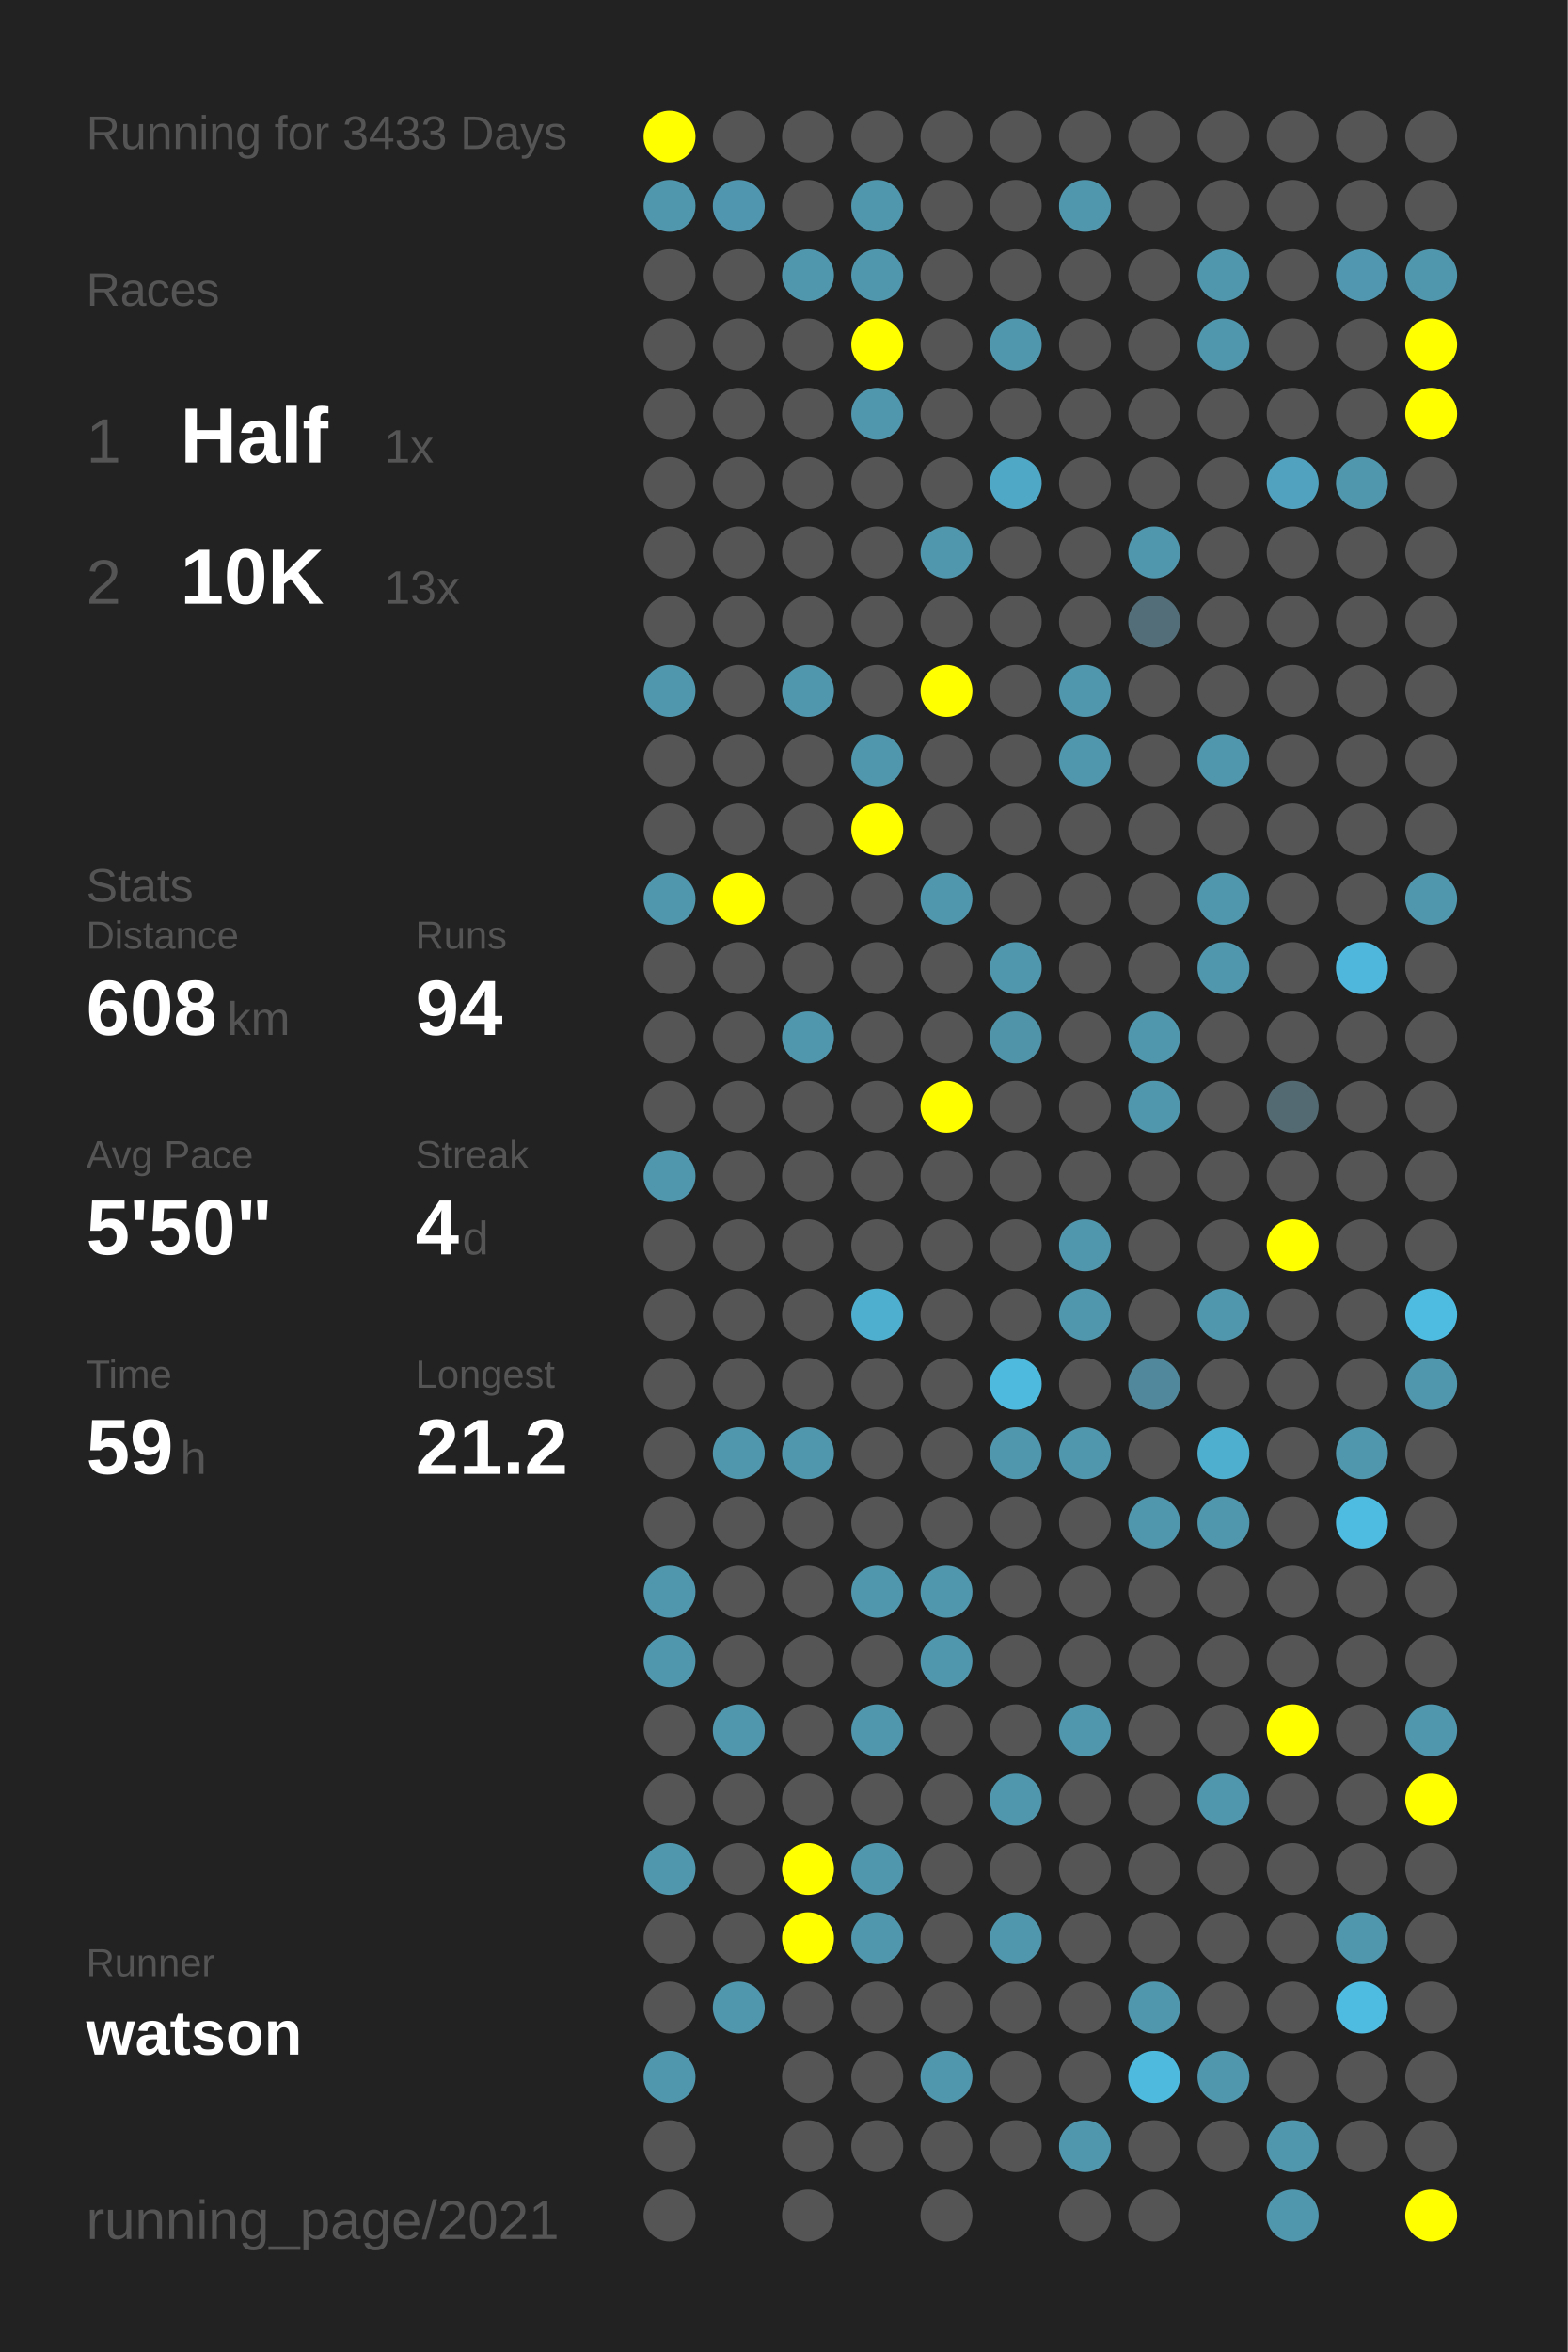
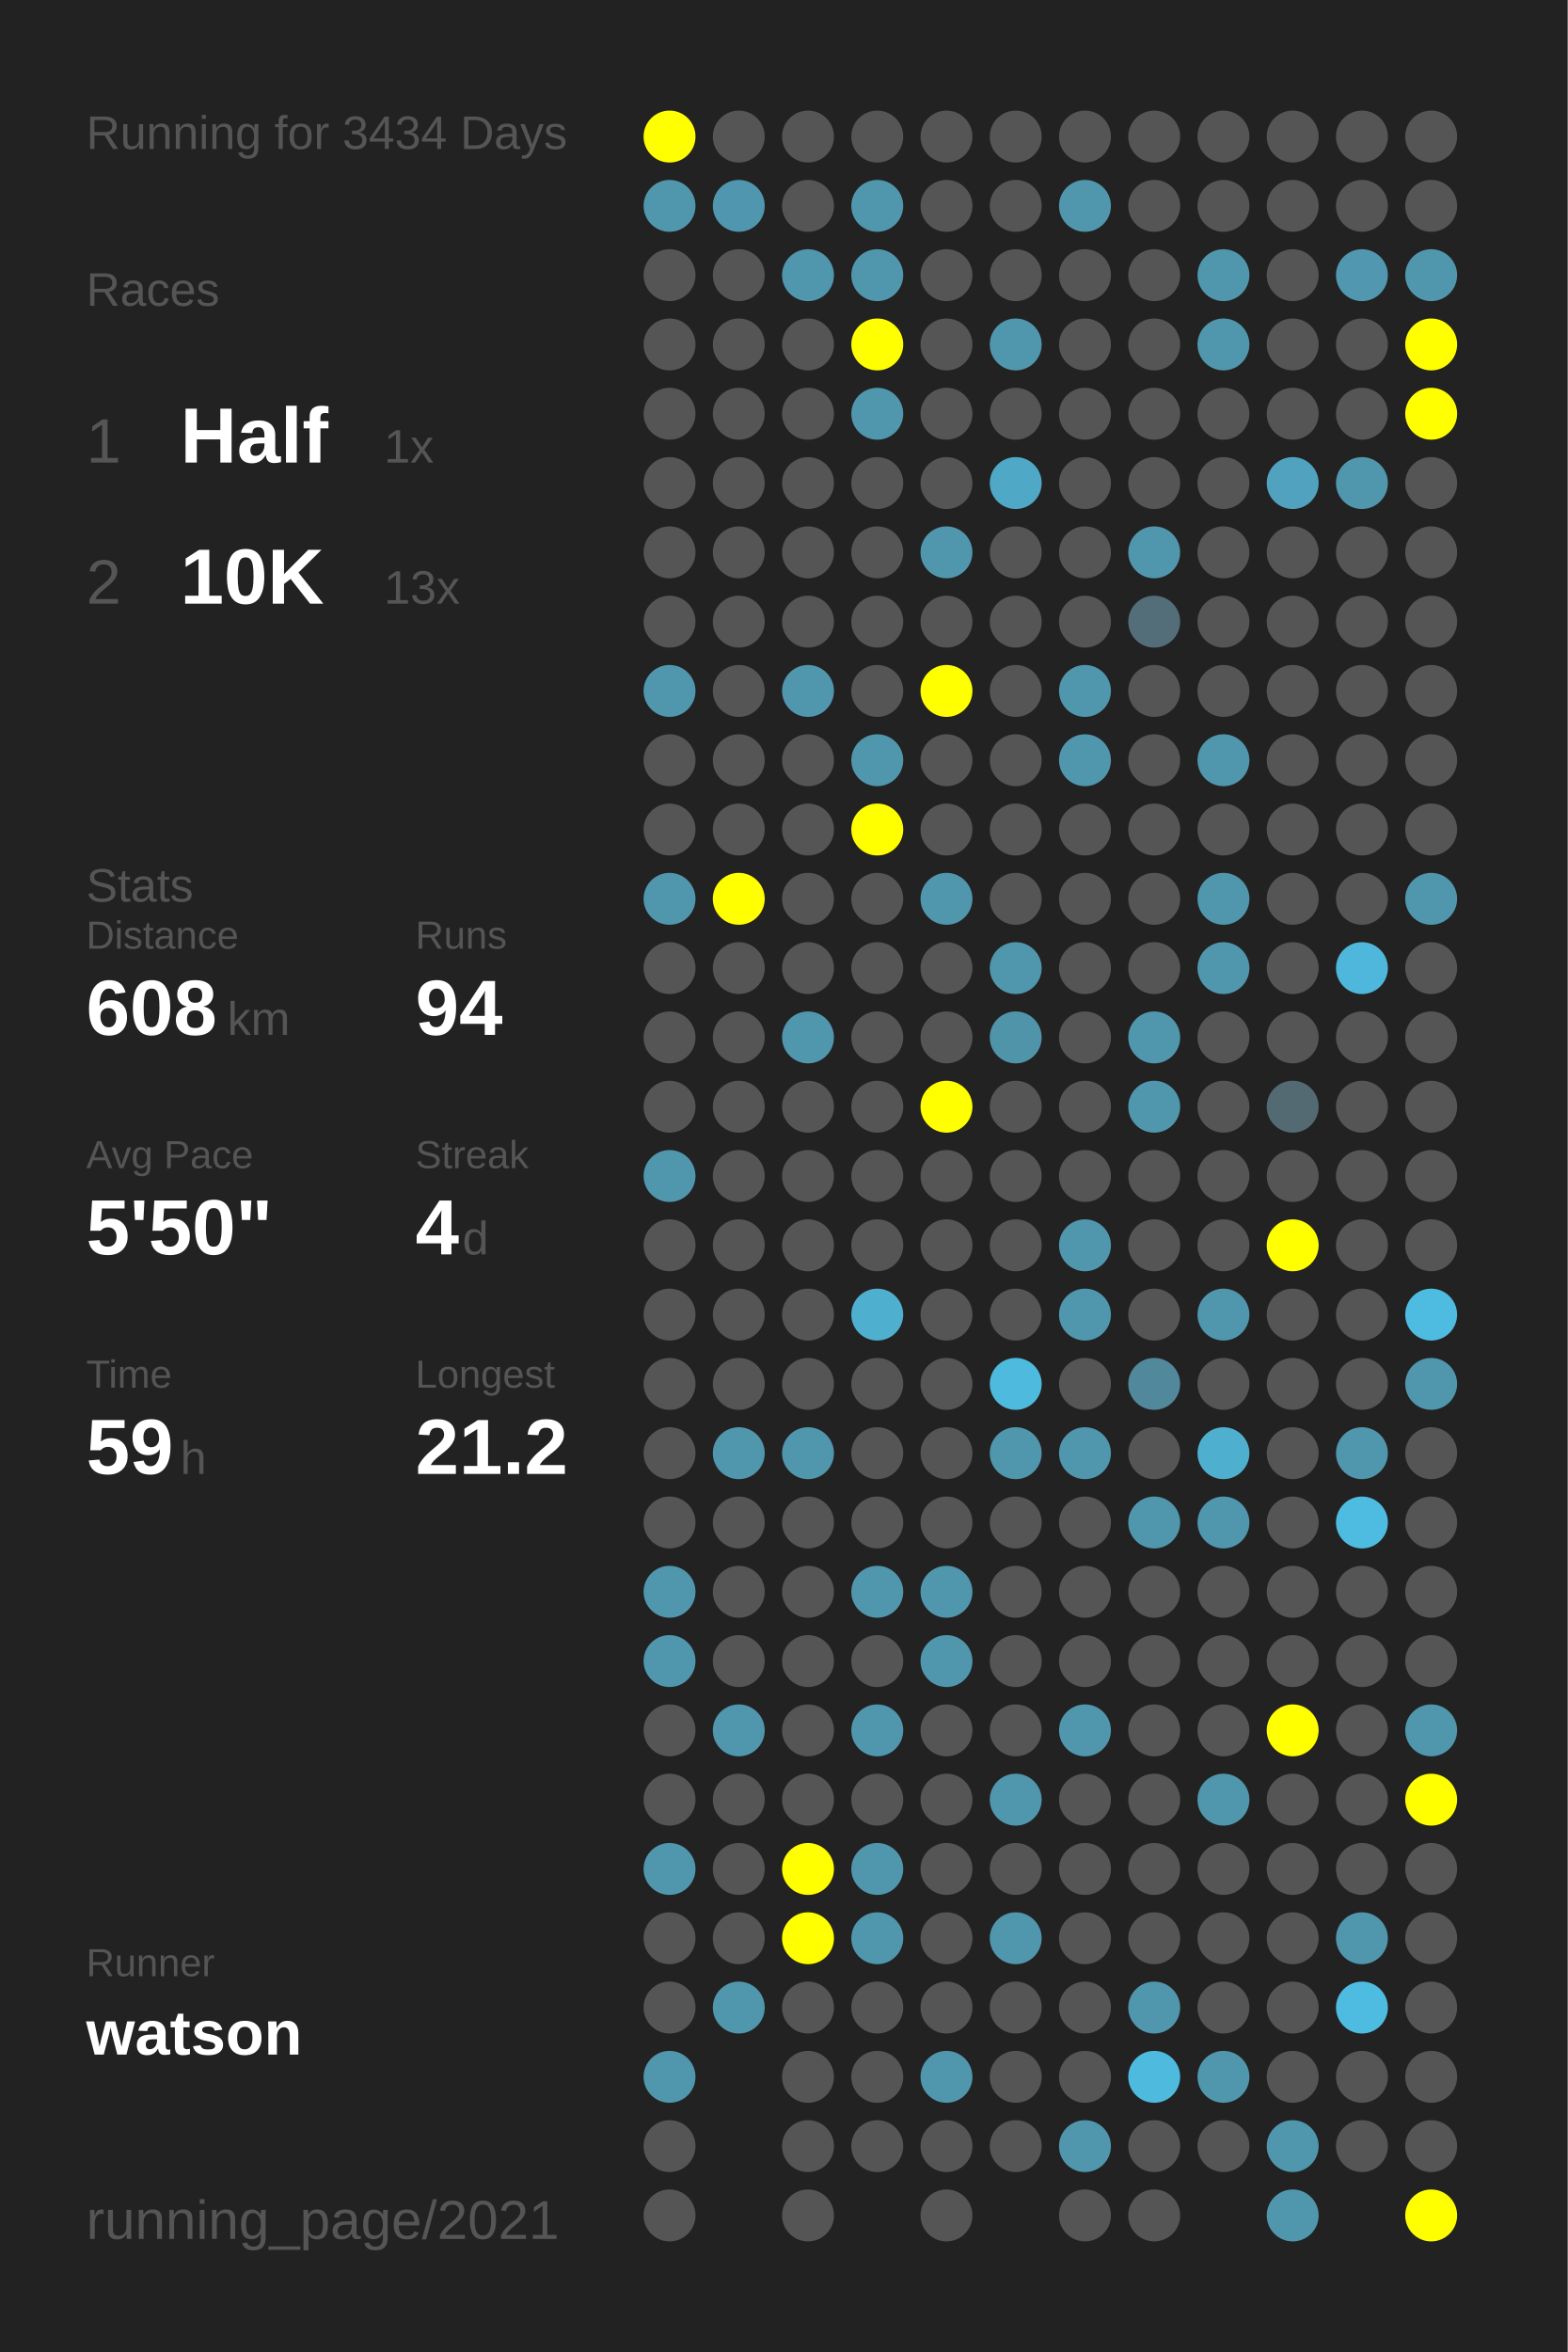
<svg xmlns="http://www.w3.org/2000/svg" baseProfile="full" height="300mm" version="1.1" viewBox="0,0,200,300" width="200mm">
  <defs />
  <rect fill="#222222" height="300" width="200" x="0" y="0" />
-   <text fill="#555555" style="font-size:6px; font-family:Arial;" x="11" y="19">Running for 3433 Days</text>
+   <text fill="#555555" style="font-size:6px; font-family:Arial;" x="11" y="19">Running for 3434 Days</text>
  <text fill="#555555" style="font-size:6px; font-family:Arial;" x="11" y="39">Races</text>
  <text fill="#555555" style="font-size:8px; font-family:Arial;" x="11" y="59">1</text>
  <text fill="#FFFFFF" style="font-size:10px; font-family:Arial; font-weight:bold;" x="23" y="59">Half</text>
  <text fill="#555555" style="font-size:6px; font-family:Arial;" x="49" y="59">1x</text>
  <text fill="#555555" style="font-size:8px; font-family:Arial;" x="11" y="77">2</text>
  <text fill="#FFFFFF" style="font-size:10px; font-family:Arial; font-weight:bold;" x="23" y="77">10K</text>
  <text fill="#555555" style="font-size:6px; font-family:Arial;" x="49" y="77">13x</text>
  <text fill="#555555" style="font-size:6px; font-family:Arial;" x="11" y="115">Stats</text>
  <text fill="#555555" style="font-size:5px; font-family:Arial;" x="11" y="121">Distance</text>
  <text fill="#FFFFFF" style="font-size:10px; font-family:Arial; font-weight:bold;" x="11" y="132">608</text>
  <text fill="#555555" style="font-size:6px; font-family:Arial;" x="29" y="132">km</text>
  <text fill="#555555" style="font-size:5px; font-family:Arial;" x="53" y="121">Runs</text>
  <text fill="#FFFFFF" style="font-size:10px; font-family:Arial; font-weight:bold;" x="53" y="132">94</text>
  <text fill="#555555" style="font-size:5px; font-family:Arial;" x="11" y="149">Avg Pace</text>
  <text fill="#FFFFFF" style="font-size:10px; font-family:Arial; font-weight:bold;" x="11" y="160">5'50"</text>
  <text fill="#555555" style="font-size:5px; font-family:Arial;" x="53" y="149">Streak</text>
  <text fill="#FFFFFF" style="font-size:10px; font-family:Arial; font-weight:bold;" x="53" y="160">4</text>
  <text fill="#555555" style="font-size:6px; font-family:Arial;" x="59" y="160">d</text>
  <text fill="#555555" style="font-size:5px; font-family:Arial;" x="11" y="177">Time</text>
  <text fill="#FFFFFF" style="font-size:10px; font-family:Arial; font-weight:bold;" x="11" y="188">59</text>
  <text fill="#555555" style="font-size:6px; font-family:Arial;" x="23" y="188">h</text>
  <text fill="#555555" style="font-size:5px; font-family:Arial;" x="53" y="177">Longest</text>
  <text fill="#FFFFFF" style="font-size:10px; font-family:Arial; font-weight:bold;" x="53" y="188">21.2</text>
  <text fill="#555555" style="font-size:5px; font-family:Arial;" x="11" y="252.065">Runner</text>
  <text fill="#FFFFFF" style="font-size:8px; font-family:Arial; font-weight:bold;" x="11" y="262.065">watson</text>
  <text fill="#555555" style="font-size:7px; font-family:Arial;" x="11" y="285.581">running_page/2021</text>
  <circle cx="85.417" cy="17.419" fill="#FFFF00" r="3.312" />
  <circle cx="85.417" cy="26.258" fill="#5096ad" r="3.312" />
  <circle cx="85.417" cy="35.097" fill="#555555" r="3.312" />
  <circle cx="85.417" cy="43.935" fill="#555555" r="3.312" />
  <circle cx="85.417" cy="52.774" fill="#555555" r="3.312" />
  <circle cx="85.417" cy="61.613" fill="#555555" r="3.312" />
  <circle cx="85.417" cy="70.452" fill="#555555" r="3.312" />
  <circle cx="85.417" cy="79.29" fill="#555555" r="3.312" />
  <circle cx="85.417" cy="88.129" fill="#5096ad" r="3.312" />
  <circle cx="85.417" cy="96.968" fill="#555555" r="3.312" />
  <circle cx="85.417" cy="105.806" fill="#555555" r="3.312" />
  <circle cx="85.417" cy="114.645" fill="#5096ad" r="3.312" />
  <circle cx="85.417" cy="123.484" fill="#555555" r="3.312" />
  <circle cx="85.417" cy="132.323" fill="#555555" r="3.312" />
  <circle cx="85.417" cy="141.161" fill="#555555" r="3.312" />
  <circle cx="85.417" cy="150" fill="#5096ad" r="3.312" />
  <circle cx="85.417" cy="158.839" fill="#555555" r="3.312" />
  <circle cx="85.417" cy="167.677" fill="#555555" r="3.312" />
  <circle cx="85.417" cy="176.516" fill="#555555" r="3.312" />
  <circle cx="85.417" cy="185.355" fill="#555555" r="3.312" />
  <circle cx="85.417" cy="194.194" fill="#555555" r="3.312" />
  <circle cx="85.417" cy="203.032" fill="#5096ad" r="3.312" />
  <circle cx="85.417" cy="211.871" fill="#5096ad" r="3.312" />
  <circle cx="85.417" cy="220.71" fill="#555555" r="3.312" />
  <circle cx="85.417" cy="229.548" fill="#555555" r="3.312" />
  <circle cx="85.417" cy="238.387" fill="#5096ad" r="3.312" />
  <circle cx="85.417" cy="247.226" fill="#555555" r="3.312" />
  <circle cx="85.417" cy="256.065" fill="#555555" r="3.312" />
  <circle cx="85.417" cy="264.903" fill="#5096ad" r="3.312" />
  <circle cx="85.417" cy="273.742" fill="#555555" r="3.312" />
  <circle cx="85.417" cy="282.581" fill="#555555" r="3.312" />
  <circle cx="94.25" cy="17.419" fill="#555555" r="3.312" />
  <circle cx="94.25" cy="26.258" fill="#5096ae" r="3.312" />
  <circle cx="94.25" cy="35.097" fill="#555555" r="3.312" />
  <circle cx="94.25" cy="43.935" fill="#555555" r="3.312" />
  <circle cx="94.25" cy="52.774" fill="#555555" r="3.312" />
  <circle cx="94.25" cy="61.613" fill="#555555" r="3.312" />
  <circle cx="94.25" cy="70.452" fill="#555555" r="3.312" />
  <circle cx="94.25" cy="79.29" fill="#555555" r="3.312" />
  <circle cx="94.25" cy="88.129" fill="#555555" r="3.312" />
  <circle cx="94.25" cy="96.968" fill="#555555" r="3.312" />
  <circle cx="94.25" cy="105.806" fill="#555555" r="3.312" />
  <circle cx="94.25" cy="114.645" fill="#FFFF00" r="3.312" />
  <circle cx="94.25" cy="123.484" fill="#555555" r="3.312" />
  <circle cx="94.25" cy="132.323" fill="#555555" r="3.312" />
  <circle cx="94.25" cy="141.161" fill="#555555" r="3.312" />
  <circle cx="94.25" cy="150" fill="#555555" r="3.312" />
  <circle cx="94.25" cy="158.839" fill="#555555" r="3.312" />
  <circle cx="94.25" cy="167.677" fill="#555555" r="3.312" />
  <circle cx="94.25" cy="176.516" fill="#555555" r="3.312" />
  <circle cx="94.25" cy="185.355" fill="#5096ad" r="3.312" />
  <circle cx="94.25" cy="194.194" fill="#555555" r="3.312" />
  <circle cx="94.25" cy="203.032" fill="#555555" r="3.312" />
  <circle cx="94.25" cy="211.871" fill="#555555" r="3.312" />
  <circle cx="94.25" cy="220.71" fill="#5096ad" r="3.312" />
  <circle cx="94.25" cy="229.548" fill="#555555" r="3.312" />
  <circle cx="94.25" cy="238.387" fill="#555555" r="3.312" />
  <circle cx="94.25" cy="247.226" fill="#555555" r="3.312" />
  <circle cx="94.25" cy="256.065" fill="#5096ad" r="3.312" />
  <circle cx="103.083" cy="17.419" fill="#555555" r="3.312" />
  <circle cx="103.083" cy="26.258" fill="#555555" r="3.312" />
  <circle cx="103.083" cy="35.097" fill="#5096ad" r="3.312" />
  <circle cx="103.083" cy="43.935" fill="#555555" r="3.312" />
  <circle cx="103.083" cy="52.774" fill="#555555" r="3.312" />
  <circle cx="103.083" cy="61.613" fill="#555555" r="3.312" />
  <circle cx="103.083" cy="70.452" fill="#555555" r="3.312" />
  <circle cx="103.083" cy="79.29" fill="#555555" r="3.312" />
  <circle cx="103.083" cy="88.129" fill="#5096ad" r="3.312" />
  <circle cx="103.083" cy="96.968" fill="#555555" r="3.312" />
  <circle cx="103.083" cy="105.806" fill="#555555" r="3.312" />
  <circle cx="103.083" cy="114.645" fill="#555555" r="3.312" />
  <circle cx="103.083" cy="123.484" fill="#555555" r="3.312" />
  <circle cx="103.083" cy="132.323" fill="#5096ad" r="3.312" />
  <circle cx="103.083" cy="141.161" fill="#555555" r="3.312" />
  <circle cx="103.083" cy="150" fill="#555555" r="3.312" />
  <circle cx="103.083" cy="158.839" fill="#555555" r="3.312" />
  <circle cx="103.083" cy="167.677" fill="#555555" r="3.312" />
  <circle cx="103.083" cy="176.516" fill="#555555" r="3.312" />
  <circle cx="103.083" cy="185.355" fill="#5096ad" r="3.312" />
  <circle cx="103.083" cy="194.194" fill="#555555" r="3.312" />
  <circle cx="103.083" cy="203.032" fill="#555555" r="3.312" />
  <circle cx="103.083" cy="211.871" fill="#555555" r="3.312" />
  <circle cx="103.083" cy="220.71" fill="#555555" r="3.312" />
  <circle cx="103.083" cy="229.548" fill="#555555" r="3.312" />
  <circle cx="103.083" cy="238.387" fill="#FFFF00" r="3.312" />
  <circle cx="103.083" cy="247.226" fill="#FFFF00" r="3.312" />
  <circle cx="103.083" cy="256.065" fill="#555555" r="3.312" />
  <circle cx="103.083" cy="264.903" fill="#555555" r="3.312" />
  <circle cx="103.083" cy="273.742" fill="#555555" r="3.312" />
  <circle cx="103.083" cy="282.581" fill="#555555" r="3.312" />
  <circle cx="111.917" cy="17.419" fill="#555555" r="3.312" />
  <circle cx="111.917" cy="26.258" fill="#5096ad" r="3.312" />
  <circle cx="111.917" cy="35.097" fill="#5096ad" r="3.312" />
  <circle cx="111.917" cy="43.935" fill="#FFFF00" r="3.312" />
  <circle cx="111.917" cy="52.774" fill="#5096ad" r="3.312" />
  <circle cx="111.917" cy="61.613" fill="#555555" r="3.312" />
  <circle cx="111.917" cy="70.452" fill="#555555" r="3.312" />
  <circle cx="111.917" cy="79.29" fill="#555555" r="3.312" />
  <circle cx="111.917" cy="88.129" fill="#555555" r="3.312" />
  <circle cx="111.917" cy="96.968" fill="#5096ad" r="3.312" />
  <circle cx="111.917" cy="105.806" fill="#FFFF00" r="3.312" />
  <circle cx="111.917" cy="114.645" fill="#555555" r="3.312" />
  <circle cx="111.917" cy="123.484" fill="#555555" r="3.312" />
  <circle cx="111.917" cy="132.323" fill="#555555" r="3.312" />
  <circle cx="111.917" cy="141.161" fill="#555555" r="3.312" />
  <circle cx="111.917" cy="150" fill="#555555" r="3.312" />
  <circle cx="111.917" cy="158.839" fill="#555555" r="3.312" />
  <circle cx="111.917" cy="167.677" fill="#4fafcf" r="3.312" />
  <circle cx="111.917" cy="176.516" fill="#555555" r="3.312" />
  <circle cx="111.917" cy="185.355" fill="#555555" r="3.312" />
  <circle cx="111.917" cy="194.194" fill="#555555" r="3.312" />
  <circle cx="111.917" cy="203.032" fill="#5096ad" r="3.312" />
  <circle cx="111.917" cy="211.871" fill="#555555" r="3.312" />
  <circle cx="111.917" cy="220.71" fill="#5096ad" r="3.312" />
  <circle cx="111.917" cy="229.548" fill="#555555" r="3.312" />
  <circle cx="111.917" cy="238.387" fill="#5096ad" r="3.312" />
  <circle cx="111.917" cy="247.226" fill="#5096ad" r="3.312" />
  <circle cx="111.917" cy="256.065" fill="#555555" r="3.312" />
  <circle cx="111.917" cy="264.903" fill="#555555" r="3.312" />
  <circle cx="111.917" cy="273.742" fill="#555555" r="3.312" />
  <circle cx="120.75" cy="17.419" fill="#555555" r="3.312" />
  <circle cx="120.75" cy="26.258" fill="#555555" r="3.312" />
  <circle cx="120.75" cy="35.097" fill="#555555" r="3.312" />
  <circle cx="120.75" cy="43.935" fill="#555555" r="3.312" />
  <circle cx="120.75" cy="52.774" fill="#555555" r="3.312" />
  <circle cx="120.75" cy="61.613" fill="#555555" r="3.312" />
  <circle cx="120.75" cy="70.452" fill="#5096ad" r="3.312" />
  <circle cx="120.75" cy="79.29" fill="#555555" r="3.312" />
  <circle cx="120.75" cy="88.129" fill="#FFFF00" r="3.312" />
  <circle cx="120.75" cy="96.968" fill="#555555" r="3.312" />
  <circle cx="120.75" cy="105.806" fill="#555555" r="3.312" />
  <circle cx="120.75" cy="114.645" fill="#5096ad" r="3.312" />
  <circle cx="120.75" cy="123.484" fill="#555555" r="3.312" />
  <circle cx="120.75" cy="132.323" fill="#555555" r="3.312" />
  <circle cx="120.75" cy="141.161" fill="#FFFF00" r="3.312" />
  <circle cx="120.75" cy="150" fill="#555555" r="3.312" />
  <circle cx="120.75" cy="158.839" fill="#555555" r="3.312" />
  <circle cx="120.75" cy="167.677" fill="#555555" r="3.312" />
  <circle cx="120.75" cy="176.516" fill="#555555" r="3.312" />
  <circle cx="120.75" cy="185.355" fill="#555555" r="3.312" />
  <circle cx="120.75" cy="194.194" fill="#555555" r="3.312" />
  <circle cx="120.75" cy="203.032" fill="#5096ad" r="3.312" />
  <circle cx="120.75" cy="211.871" fill="#5096ad" r="3.312" />
  <circle cx="120.75" cy="220.71" fill="#555555" r="3.312" />
  <circle cx="120.75" cy="229.548" fill="#555555" r="3.312" />
  <circle cx="120.75" cy="238.387" fill="#555555" r="3.312" />
  <circle cx="120.75" cy="247.226" fill="#555555" r="3.312" />
  <circle cx="120.75" cy="256.065" fill="#555555" r="3.312" />
  <circle cx="120.75" cy="264.903" fill="#5096ad" r="3.312" />
  <circle cx="120.75" cy="273.742" fill="#555555" r="3.312" />
  <circle cx="120.75" cy="282.581" fill="#555555" r="3.312" />
  <circle cx="129.583" cy="17.419" fill="#555555" r="3.312" />
  <circle cx="129.583" cy="26.258" fill="#555555" r="3.312" />
  <circle cx="129.583" cy="35.097" fill="#555555" r="3.312" />
  <circle cx="129.583" cy="43.935" fill="#5096ad" r="3.312" />
  <circle cx="129.583" cy="52.774" fill="#555555" r="3.312" />
  <circle cx="129.583" cy="61.613" fill="#4fa8c6" r="3.312" />
  <circle cx="129.583" cy="70.452" fill="#555555" r="3.312" />
  <circle cx="129.583" cy="79.29" fill="#555555" r="3.312" />
  <circle cx="129.583" cy="88.129" fill="#555555" r="3.312" />
  <circle cx="129.583" cy="96.968" fill="#555555" r="3.312" />
  <circle cx="129.583" cy="105.806" fill="#555555" r="3.312" />
  <circle cx="129.583" cy="114.645" fill="#555555" r="3.312" />
  <circle cx="129.583" cy="123.484" fill="#5096ad" r="3.312" />
  <circle cx="129.583" cy="132.323" fill="#5094aa" r="3.312" />
  <circle cx="129.583" cy="141.161" fill="#555555" r="3.312" />
  <circle cx="129.583" cy="150" fill="#555555" r="3.312" />
  <circle cx="129.583" cy="158.839" fill="#555555" r="3.312" />
  <circle cx="129.583" cy="167.677" fill="#555555" r="3.312" />
  <circle cx="129.583" cy="176.516" fill="#4ebade" r="3.312" />
  <circle cx="129.583" cy="185.355" fill="#5096ad" r="3.312" />
  <circle cx="129.583" cy="194.194" fill="#555555" r="3.312" />
  <circle cx="129.583" cy="203.032" fill="#555555" r="3.312" />
  <circle cx="129.583" cy="211.871" fill="#555555" r="3.312" />
  <circle cx="129.583" cy="220.71" fill="#555555" r="3.312" />
  <circle cx="129.583" cy="229.548" fill="#5096ad" r="3.312" />
  <circle cx="129.583" cy="238.387" fill="#555555" r="3.312" />
  <circle cx="129.583" cy="247.226" fill="#5096ad" r="3.312" />
  <circle cx="129.583" cy="256.065" fill="#555555" r="3.312" />
  <circle cx="129.583" cy="264.903" fill="#555555" r="3.312" />
  <circle cx="129.583" cy="273.742" fill="#555555" r="3.312" />
  <circle cx="138.417" cy="17.419" fill="#555555" r="3.312" />
  <circle cx="138.417" cy="26.258" fill="#5096ad" r="3.312" />
  <circle cx="138.417" cy="35.097" fill="#555555" r="3.312" />
  <circle cx="138.417" cy="43.935" fill="#555555" r="3.312" />
  <circle cx="138.417" cy="52.774" fill="#555555" r="3.312" />
  <circle cx="138.417" cy="61.613" fill="#555555" r="3.312" />
  <circle cx="138.417" cy="70.452" fill="#555555" r="3.312" />
  <circle cx="138.417" cy="79.29" fill="#555555" r="3.312" />
  <circle cx="138.417" cy="88.129" fill="#5096ad" r="3.312" />
  <circle cx="138.417" cy="96.968" fill="#5096ad" r="3.312" />
  <circle cx="138.417" cy="105.806" fill="#555555" r="3.312" />
  <circle cx="138.417" cy="114.645" fill="#555555" r="3.312" />
  <circle cx="138.417" cy="123.484" fill="#555555" r="3.312" />
  <circle cx="138.417" cy="132.323" fill="#555555" r="3.312" />
  <circle cx="138.417" cy="141.161" fill="#555555" r="3.312" />
  <circle cx="138.417" cy="150" fill="#555555" r="3.312" />
  <circle cx="138.417" cy="158.839" fill="#5096ad" r="3.312" />
  <circle cx="138.417" cy="167.677" fill="#5096ad" r="3.312" />
  <circle cx="138.417" cy="176.516" fill="#555555" r="3.312" />
  <circle cx="138.417" cy="185.355" fill="#5096ad" r="3.312" />
  <circle cx="138.417" cy="194.194" fill="#555555" r="3.312" />
  <circle cx="138.417" cy="203.032" fill="#555555" r="3.312" />
  <circle cx="138.417" cy="211.871" fill="#555555" r="3.312" />
  <circle cx="138.417" cy="220.71" fill="#5096ad" r="3.312" />
  <circle cx="138.417" cy="229.548" fill="#555555" r="3.312" />
  <circle cx="138.417" cy="238.387" fill="#555555" r="3.312" />
  <circle cx="138.417" cy="247.226" fill="#555555" r="3.312" />
  <circle cx="138.417" cy="256.065" fill="#555555" r="3.312" />
  <circle cx="138.417" cy="264.903" fill="#555555" r="3.312" />
  <circle cx="138.417" cy="273.742" fill="#5096ad" r="3.312" />
  <circle cx="138.417" cy="282.581" fill="#555555" r="3.312" />
  <circle cx="147.25" cy="17.419" fill="#555555" r="3.312" />
  <circle cx="147.25" cy="26.258" fill="#555555" r="3.312" />
  <circle cx="147.25" cy="35.097" fill="#555555" r="3.312" />
  <circle cx="147.25" cy="43.935" fill="#555555" r="3.312" />
  <circle cx="147.25" cy="52.774" fill="#555555" r="3.312" />
  <circle cx="147.25" cy="61.613" fill="#555555" r="3.312" />
  <circle cx="147.25" cy="70.452" fill="#5096ad" r="3.312" />
  <circle cx="147.25" cy="79.29" fill="#536e78" r="3.312" />
  <circle cx="147.25" cy="88.129" fill="#555555" r="3.312" />
  <circle cx="147.25" cy="96.968" fill="#555555" r="3.312" />
  <circle cx="147.25" cy="105.806" fill="#555555" r="3.312" />
  <circle cx="147.25" cy="114.645" fill="#555555" r="3.312" />
  <circle cx="147.25" cy="123.484" fill="#555555" r="3.312" />
  <circle cx="147.25" cy="132.323" fill="#5096ad" r="3.312" />
  <circle cx="147.25" cy="141.161" fill="#5096ad" r="3.312" />
  <circle cx="147.25" cy="150" fill="#555555" r="3.312" />
  <circle cx="147.25" cy="158.839" fill="#555555" r="3.312" />
  <circle cx="147.25" cy="167.677" fill="#555555" r="3.312" />
  <circle cx="147.25" cy="176.516" fill="#51889b" r="3.312" />
  <circle cx="147.25" cy="185.355" fill="#555555" r="3.312" />
  <circle cx="147.25" cy="194.194" fill="#5096ad" r="3.312" />
  <circle cx="147.25" cy="203.032" fill="#555555" r="3.312" />
  <circle cx="147.25" cy="211.871" fill="#555555" r="3.312" />
  <circle cx="147.25" cy="220.71" fill="#555555" r="3.312" />
  <circle cx="147.25" cy="229.548" fill="#555555" r="3.312" />
  <circle cx="147.25" cy="238.387" fill="#555555" r="3.312" />
  <circle cx="147.25" cy="247.226" fill="#555555" r="3.312" />
  <circle cx="147.25" cy="256.065" fill="#5096ad" r="3.312" />
  <circle cx="147.25" cy="264.903" fill="#4ebade" r="3.312" />
  <circle cx="147.25" cy="273.742" fill="#555555" r="3.312" />
  <circle cx="147.25" cy="282.581" fill="#555555" r="3.312" />
  <circle cx="156.083" cy="17.419" fill="#555555" r="3.312" />
  <circle cx="156.083" cy="26.258" fill="#555555" r="3.312" />
  <circle cx="156.083" cy="35.097" fill="#5096ad" r="3.312" />
  <circle cx="156.083" cy="43.935" fill="#5096ad" r="3.312" />
  <circle cx="156.083" cy="52.774" fill="#555555" r="3.312" />
  <circle cx="156.083" cy="61.613" fill="#555555" r="3.312" />
  <circle cx="156.083" cy="70.452" fill="#555555" r="3.312" />
  <circle cx="156.083" cy="79.29" fill="#555555" r="3.312" />
  <circle cx="156.083" cy="88.129" fill="#555555" r="3.312" />
  <circle cx="156.083" cy="96.968" fill="#5096ad" r="3.312" />
  <circle cx="156.083" cy="105.806" fill="#555555" r="3.312" />
  <circle cx="156.083" cy="114.645" fill="#5096ad" r="3.312" />
  <circle cx="156.083" cy="123.484" fill="#5096ad" r="3.312" />
  <circle cx="156.083" cy="132.323" fill="#555555" r="3.312" />
  <circle cx="156.083" cy="141.161" fill="#555555" r="3.312" />
  <circle cx="156.083" cy="150" fill="#555555" r="3.312" />
  <circle cx="156.083" cy="158.839" fill="#555555" r="3.312" />
  <circle cx="156.083" cy="167.677" fill="#5096ad" r="3.312" />
  <circle cx="156.083" cy="176.516" fill="#555555" r="3.312" />
  <circle cx="156.083" cy="185.355" fill="#4fafcf" r="3.312" />
  <circle cx="156.083" cy="194.194" fill="#5096ad" r="3.312" />
  <circle cx="156.083" cy="203.032" fill="#555555" r="3.312" />
  <circle cx="156.083" cy="211.871" fill="#555555" r="3.312" />
  <circle cx="156.083" cy="220.71" fill="#555555" r="3.312" />
  <circle cx="156.083" cy="229.548" fill="#5096ad" r="3.312" />
  <circle cx="156.083" cy="238.387" fill="#555555" r="3.312" />
  <circle cx="156.083" cy="247.226" fill="#555555" r="3.312" />
  <circle cx="156.083" cy="256.065" fill="#555555" r="3.312" />
  <circle cx="156.083" cy="264.903" fill="#5096ad" r="3.312" />
  <circle cx="156.083" cy="273.742" fill="#555555" r="3.312" />
  <circle cx="164.917" cy="17.419" fill="#555555" r="3.312" />
  <circle cx="164.917" cy="26.258" fill="#555555" r="3.312" />
  <circle cx="164.917" cy="35.097" fill="#555555" r="3.312" />
  <circle cx="164.917" cy="43.935" fill="#555555" r="3.312" />
  <circle cx="164.917" cy="52.774" fill="#555555" r="3.312" />
  <circle cx="164.917" cy="61.613" fill="#50a2be" r="3.312" />
  <circle cx="164.917" cy="70.452" fill="#555555" r="3.312" />
  <circle cx="164.917" cy="79.29" fill="#555555" r="3.312" />
  <circle cx="164.917" cy="88.129" fill="#555555" r="3.312" />
  <circle cx="164.917" cy="96.968" fill="#555555" r="3.312" />
  <circle cx="164.917" cy="105.806" fill="#555555" r="3.312" />
  <circle cx="164.917" cy="114.645" fill="#555555" r="3.312" />
  <circle cx="164.917" cy="123.484" fill="#555555" r="3.312" />
  <circle cx="164.917" cy="132.323" fill="#555555" r="3.312" />
  <circle cx="164.917" cy="141.161" fill="#536a72" r="3.312" />
  <circle cx="164.917" cy="150" fill="#555555" r="3.312" />
  <circle cx="164.917" cy="158.839" fill="#FFFF00" r="3.312" />
  <circle cx="164.917" cy="167.677" fill="#555555" r="3.312" />
  <circle cx="164.917" cy="176.516" fill="#555555" r="3.312" />
  <circle cx="164.917" cy="185.355" fill="#555555" r="3.312" />
  <circle cx="164.917" cy="194.194" fill="#555555" r="3.312" />
  <circle cx="164.917" cy="203.032" fill="#555555" r="3.312" />
  <circle cx="164.917" cy="211.871" fill="#555555" r="3.312" />
  <circle cx="164.917" cy="220.71" fill="#FFFF00" r="3.312" />
  <circle cx="164.917" cy="229.548" fill="#555555" r="3.312" />
  <circle cx="164.917" cy="238.387" fill="#555555" r="3.312" />
  <circle cx="164.917" cy="247.226" fill="#555555" r="3.312" />
  <circle cx="164.917" cy="256.065" fill="#555555" r="3.312" />
  <circle cx="164.917" cy="264.903" fill="#555555" r="3.312" />
  <circle cx="164.917" cy="273.742" fill="#5096ad" r="3.312" />
  <circle cx="164.917" cy="282.581" fill="#5096ad" r="3.312" />
  <circle cx="173.75" cy="17.419" fill="#555555" r="3.312" />
  <circle cx="173.75" cy="26.258" fill="#555555" r="3.312" />
  <circle cx="173.75" cy="35.097" fill="#5097af" r="3.312" />
  <circle cx="173.75" cy="43.935" fill="#555555" r="3.312" />
  <circle cx="173.75" cy="52.774" fill="#555555" r="3.312" />
  <circle cx="173.75" cy="61.613" fill="#5096ad" r="3.312" />
  <circle cx="173.75" cy="70.452" fill="#555555" r="3.312" />
  <circle cx="173.75" cy="79.29" fill="#555555" r="3.312" />
  <circle cx="173.75" cy="88.129" fill="#555555" r="3.312" />
  <circle cx="173.75" cy="96.968" fill="#555555" r="3.312" />
  <circle cx="173.75" cy="105.806" fill="#555555" r="3.312" />
  <circle cx="173.75" cy="114.645" fill="#555555" r="3.312" />
  <circle cx="173.75" cy="123.484" fill="#4eb7db" r="3.312" />
  <circle cx="173.75" cy="132.323" fill="#555555" r="3.312" />
  <circle cx="173.75" cy="141.161" fill="#555555" r="3.312" />
  <circle cx="173.75" cy="150" fill="#555555" r="3.312" />
  <circle cx="173.75" cy="158.839" fill="#555555" r="3.312" />
  <circle cx="173.75" cy="167.677" fill="#555555" r="3.312" />
  <circle cx="173.75" cy="176.516" fill="#555555" r="3.312" />
  <circle cx="173.75" cy="185.355" fill="#5096ad" r="3.312" />
  <circle cx="173.75" cy="194.194" fill="#4ebbe0" r="3.312" />
  <circle cx="173.75" cy="203.032" fill="#555555" r="3.312" />
  <circle cx="173.75" cy="211.871" fill="#555555" r="3.312" />
  <circle cx="173.75" cy="220.71" fill="#555555" r="3.312" />
  <circle cx="173.75" cy="229.548" fill="#555555" r="3.312" />
  <circle cx="173.75" cy="238.387" fill="#555555" r="3.312" />
  <circle cx="173.75" cy="247.226" fill="#5096ad" r="3.312" />
  <circle cx="173.75" cy="256.065" fill="#4ebbe0" r="3.312" />
  <circle cx="173.75" cy="264.903" fill="#555555" r="3.312" />
  <circle cx="173.75" cy="273.742" fill="#555555" r="3.312" />
  <circle cx="182.583" cy="17.419" fill="#555555" r="3.312" />
  <circle cx="182.583" cy="26.258" fill="#555555" r="3.312" />
  <circle cx="182.583" cy="35.097" fill="#5096ad" r="3.312" />
  <circle cx="182.583" cy="43.935" fill="#FFFF00" r="3.312" />
  <circle cx="182.583" cy="52.774" fill="#FFFF00" r="3.312" />
  <circle cx="182.583" cy="61.613" fill="#555555" r="3.312" />
  <circle cx="182.583" cy="70.452" fill="#555555" r="3.312" />
  <circle cx="182.583" cy="79.29" fill="#555555" r="3.312" />
  <circle cx="182.583" cy="88.129" fill="#555555" r="3.312" />
  <circle cx="182.583" cy="96.968" fill="#555555" r="3.312" />
  <circle cx="182.583" cy="105.806" fill="#555555" r="3.312" />
  <circle cx="182.583" cy="114.645" fill="#5096ad" r="3.312" />
  <circle cx="182.583" cy="123.484" fill="#555555" r="3.312" />
  <circle cx="182.583" cy="132.323" fill="#555555" r="3.312" />
  <circle cx="182.583" cy="141.161" fill="#555555" r="3.312" />
  <circle cx="182.583" cy="150" fill="#555555" r="3.312" />
  <circle cx="182.583" cy="158.839" fill="#555555" r="3.312" />
  <circle cx="182.583" cy="167.677" fill="#4ebbe0" r="3.312" />
  <circle cx="182.583" cy="176.516" fill="#5096ad" r="3.312" />
  <circle cx="182.583" cy="185.355" fill="#555555" r="3.312" />
  <circle cx="182.583" cy="194.194" fill="#555555" r="3.312" />
  <circle cx="182.583" cy="203.032" fill="#555555" r="3.312" />
  <circle cx="182.583" cy="211.871" fill="#555555" r="3.312" />
  <circle cx="182.583" cy="220.71" fill="#5096ad" r="3.312" />
  <circle cx="182.583" cy="229.548" fill="#FFFF00" r="3.312" />
  <circle cx="182.583" cy="238.387" fill="#555555" r="3.312" />
  <circle cx="182.583" cy="247.226" fill="#555555" r="3.312" />
  <circle cx="182.583" cy="256.065" fill="#555555" r="3.312" />
  <circle cx="182.583" cy="264.903" fill="#555555" r="3.312" />
  <circle cx="182.583" cy="273.742" fill="#555555" r="3.312" />
  <circle cx="182.583" cy="282.581" fill="#FFFF00" r="3.312" />
</svg>
